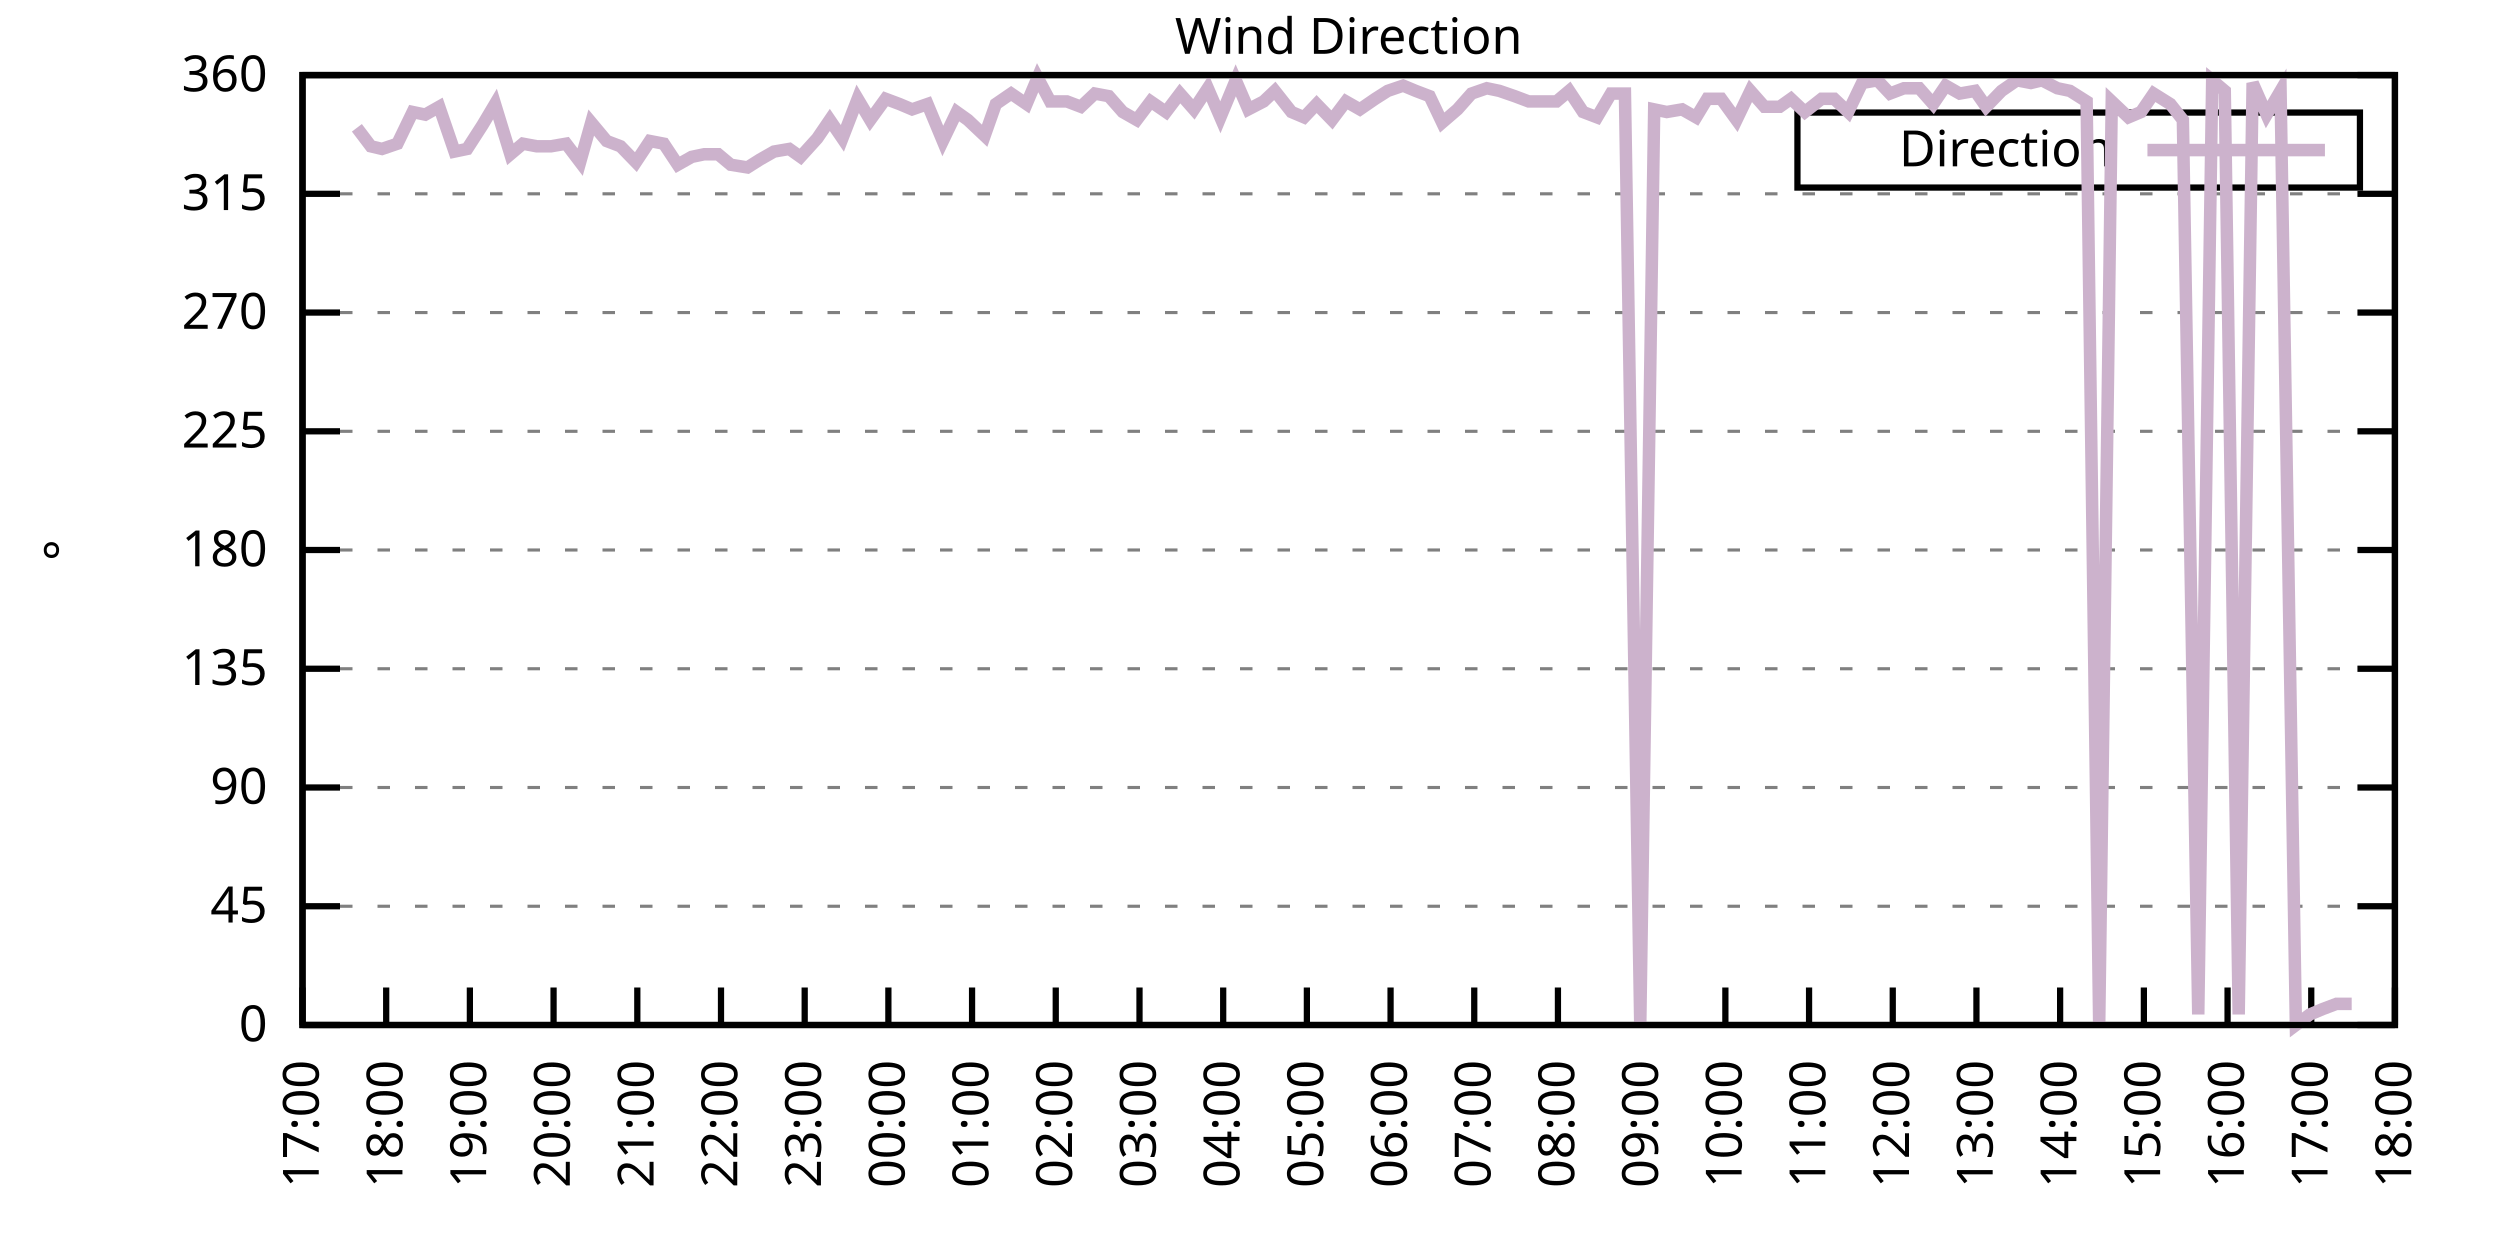
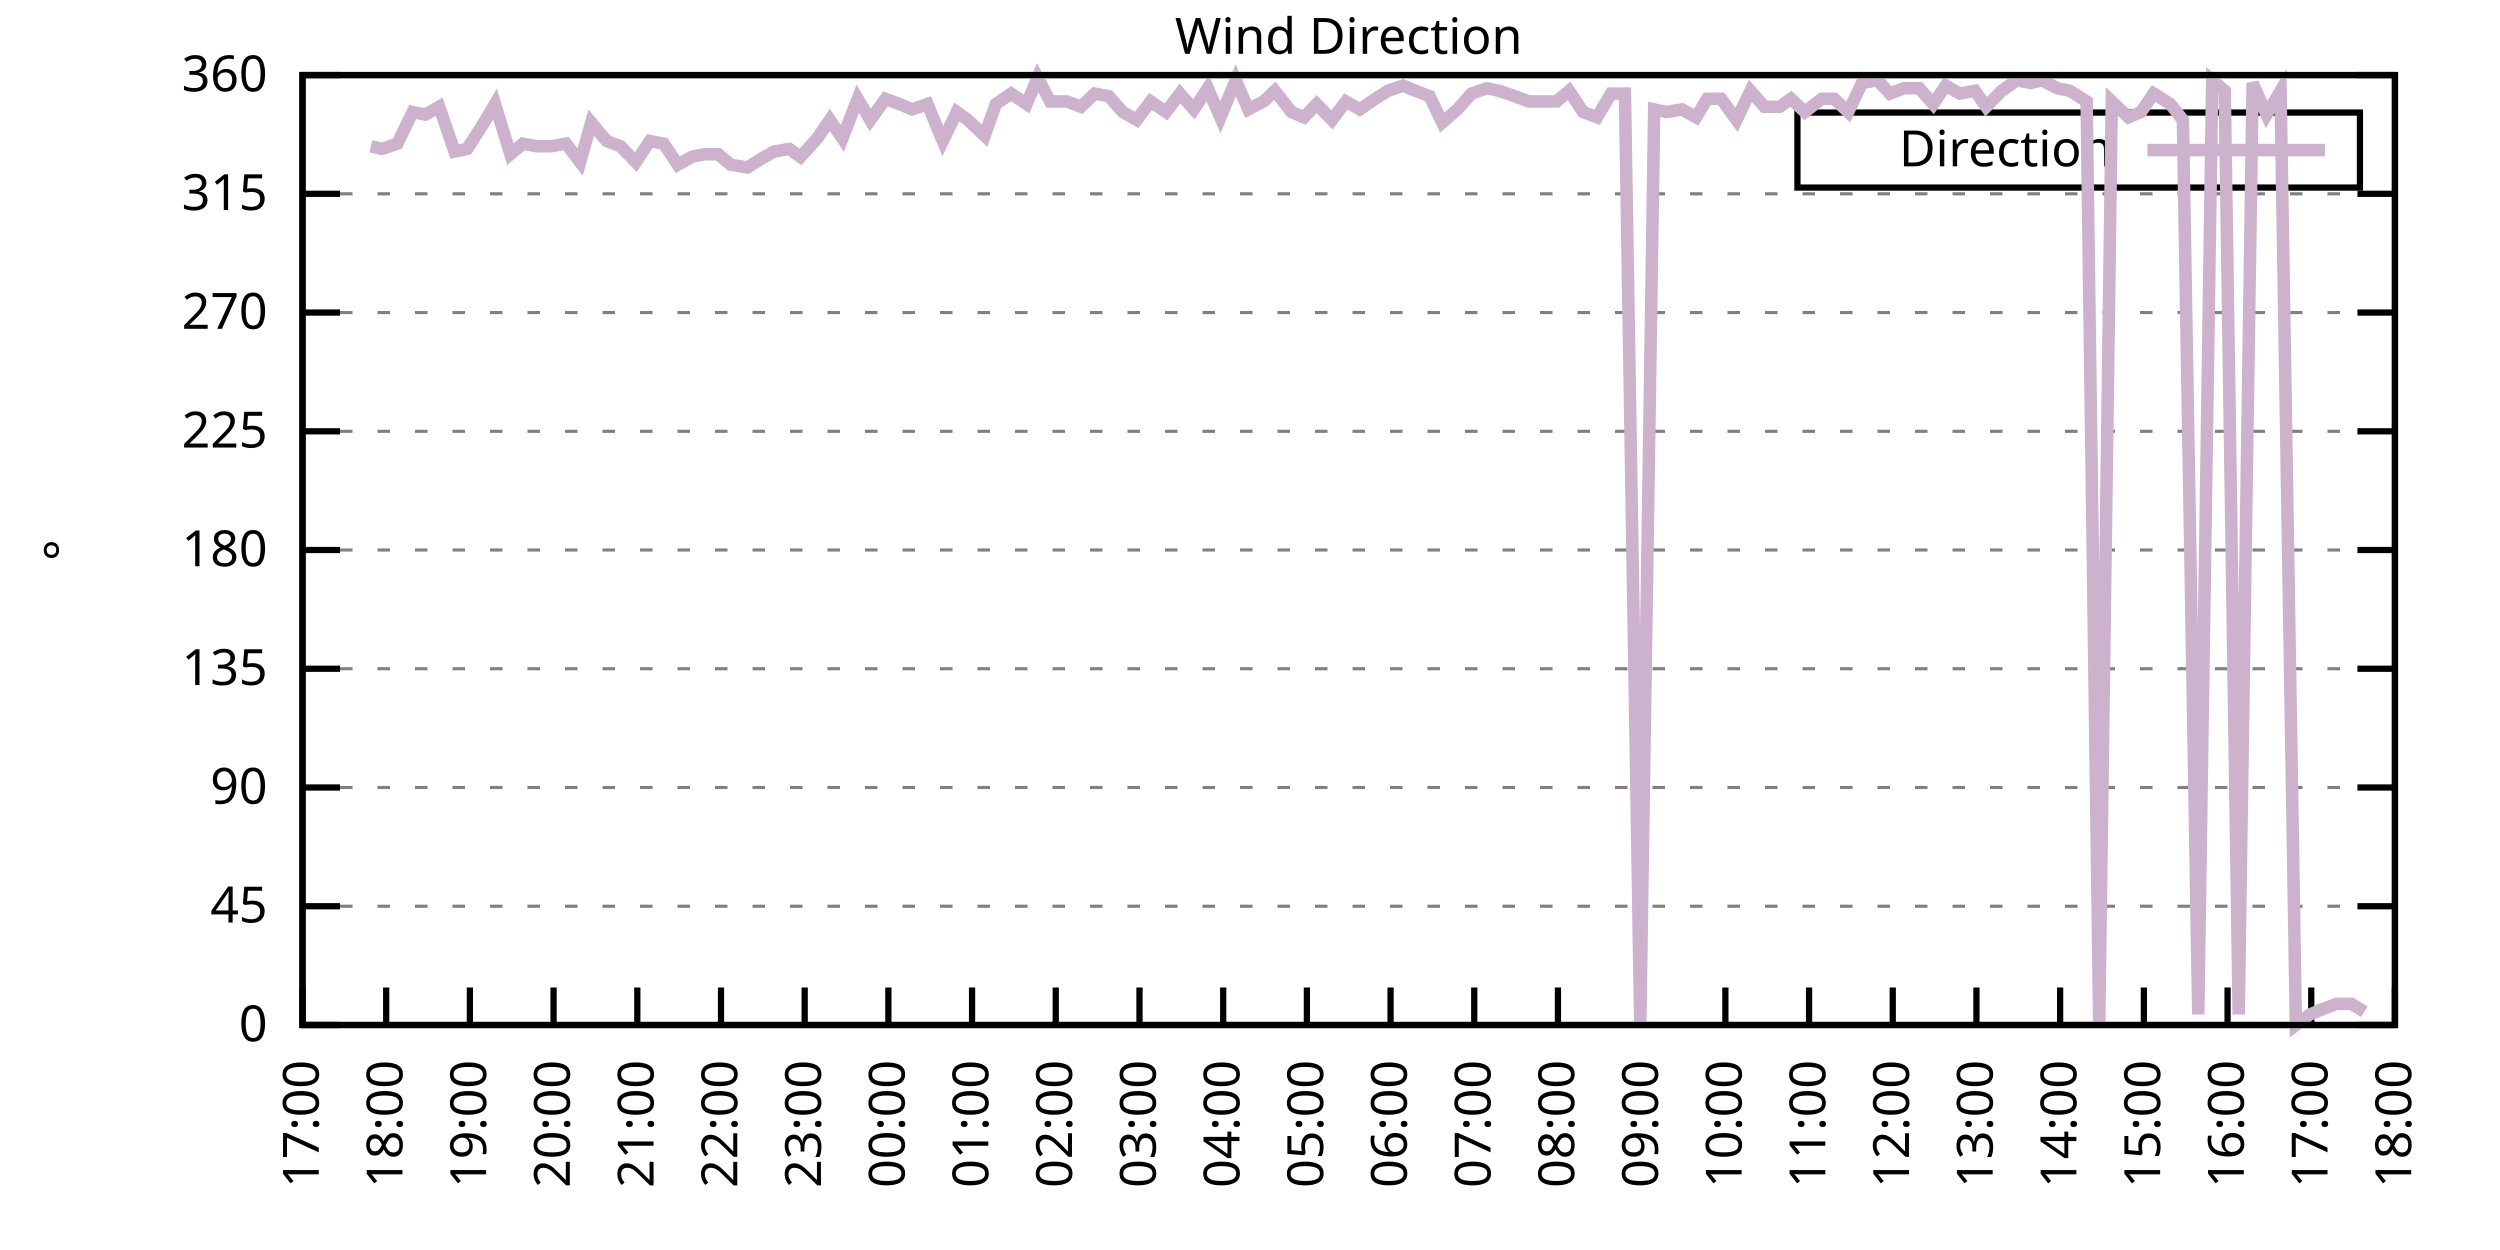
<svg xmlns="http://www.w3.org/2000/svg" xmlns:xlink="http://www.w3.org/1999/xlink" width="400" height="200" viewBox="0 0 400 200">
  <g id="gnuplot_canvas">
    <rect x="0" y="0" width="400" height="200" fill="none" />
    <defs>
      <circle id="gpDot" r="0.5" stroke-width="0.5" stroke="currentColor" />
      <path id="gpPt0" stroke-width="0.333" stroke="currentColor" d="M-1,0 h2 M0,-1 v2" />
      <path id="gpPt1" stroke-width="0.333" stroke="currentColor" d="M-1,-1 L1,1 M1,-1 L-1,1" />
      <path id="gpPt2" stroke-width="0.333" stroke="currentColor" d="M-1,0 L1,0 M0,-1 L0,1 M-1,-1 L1,1 M-1,1 L1,-1" />
      <rect id="gpPt3" stroke-width="0.333" stroke="currentColor" x="-1" y="-1" width="2" height="2" />
      <rect id="gpPt4" stroke-width="0.333" stroke="currentColor" fill="currentColor" x="-1" y="-1" width="2" height="2" />
      <circle id="gpPt5" stroke-width="0.333" stroke="currentColor" cx="0" cy="0" r="1" />
      <use xlink:href="#gpPt5" id="gpPt6" fill="currentColor" stroke="none" />
      <path id="gpPt7" stroke-width="0.333" stroke="currentColor" d="M0,-1.33 L-1.33,0.67 L1.33,0.67 z" />
      <use xlink:href="#gpPt7" id="gpPt8" fill="currentColor" stroke="none" />
      <use xlink:href="#gpPt7" id="gpPt9" stroke="currentColor" transform="rotate(180)" />
      <use xlink:href="#gpPt9" id="gpPt10" fill="currentColor" stroke="none" />
      <use xlink:href="#gpPt3" id="gpPt11" stroke="currentColor" transform="rotate(45)" />
      <use xlink:href="#gpPt11" id="gpPt12" fill="currentColor" stroke="none" />
      <path id="gpPt13" stroke-width="0.333" stroke="currentColor" d="M0,1.330 L1.265,0.411 L0.782,-1.067 L-0.782,-1.076 L-1.265,0.411 z" />
      <use xlink:href="#gpPt13" id="gpPt14" fill="currentColor" stroke="none" />
      <filter id="textbox" filterUnits="objectBoundingBox" x="0" y="0" height="1" width="1">
        <feFlood flood-color="white" flood-opacity="1" result="bgnd" />
        <feComposite in="SourceGraphic" in2="bgnd" operator="atop" />
      </filter>
      <filter id="greybox" filterUnits="objectBoundingBox" x="0" y="0" height="1" width="1">
        <feFlood flood-color="lightgrey" flood-opacity="1" result="grey" />
        <feComposite in="SourceGraphic" in2="grey" operator="atop" />
      </filter>
    </defs>
    <g fill="none" color="white" stroke="currentColor" stroke-width="1.00" stroke-linecap="butt" stroke-linejoin="miter">
</g>
    <g fill="none" color="black" stroke="currentColor" stroke-width="1.00" stroke-linecap="butt" stroke-linejoin="miter">
      <g stroke="none" shape-rendering="crispEdges">
        <polygon fill="rgb(255, 255, 255)" points="48.40,164.00 383.18,164.00 383.18,12.02 48.40,12.02 " />
      </g>
    </g>
    <g fill="none" color="black" stroke="currentColor" stroke-width="1.00" stroke-linecap="butt" stroke-linejoin="miter">
</g>
    <g fill="none" color="black" stroke="black" stroke-width="0.50" stroke-linecap="butt" stroke-linejoin="miter">
</g>
    <g fill="none" color="gray" stroke="currentColor" stroke-width="0.50" stroke-linecap="butt" stroke-linejoin="miter">
      <path stroke="gray" stroke-dasharray="2,4" class="gridline" d="M48.40,164.00 L383.19,164.00  " />
    </g>
    <g fill="none" color="gray" stroke="gray" stroke-width="1.00" stroke-linecap="butt" stroke-linejoin="miter">
</g>
    <g fill="none" color="black" stroke="currentColor" stroke-width="1.00" stroke-linecap="butt" stroke-linejoin="miter">
      <path stroke="black" d="M48.40,164.00 L54.40,164.00 M383.19,164.00 L377.19,164.00  " />
      <g transform="translate(42.80,166.60)" stroke="none" fill="black" font-family="Sans" font-size="8.00" text-anchor="end">
        <text>
          <tspan font-family="Sans"> 0</tspan>
        </text>
      </g>
    </g>
    <g fill="none" color="black" stroke="currentColor" stroke-width="1.00" stroke-linecap="butt" stroke-linejoin="miter">
</g>
    <g fill="none" color="black" stroke="black" stroke-width="0.50" stroke-linecap="butt" stroke-linejoin="miter">
</g>
    <g fill="none" color="gray" stroke="currentColor" stroke-width="0.50" stroke-linecap="butt" stroke-linejoin="miter">
      <path stroke="gray" stroke-dasharray="2,4" class="gridline" d="M48.40,145.00 L383.19,145.00  " />
    </g>
    <g fill="none" color="gray" stroke="gray" stroke-width="1.00" stroke-linecap="butt" stroke-linejoin="miter">
</g>
    <g fill="none" color="black" stroke="currentColor" stroke-width="1.00" stroke-linecap="butt" stroke-linejoin="miter">
      <path stroke="black" d="M48.40,145.00 L54.40,145.00 M383.19,145.00 L377.19,145.00  " />
      <g transform="translate(42.80,147.60)" stroke="none" fill="black" font-family="Sans" font-size="8.00" text-anchor="end">
        <text>
          <tspan font-family="Sans"> 45</tspan>
        </text>
      </g>
    </g>
    <g fill="none" color="black" stroke="currentColor" stroke-width="1.00" stroke-linecap="butt" stroke-linejoin="miter">
</g>
    <g fill="none" color="black" stroke="black" stroke-width="0.50" stroke-linecap="butt" stroke-linejoin="miter">
</g>
    <g fill="none" color="gray" stroke="currentColor" stroke-width="0.50" stroke-linecap="butt" stroke-linejoin="miter">
      <path stroke="gray" stroke-dasharray="2,4" class="gridline" d="M48.40,126.00 L383.19,126.00  " />
    </g>
    <g fill="none" color="gray" stroke="gray" stroke-width="1.00" stroke-linecap="butt" stroke-linejoin="miter">
</g>
    <g fill="none" color="black" stroke="currentColor" stroke-width="1.00" stroke-linecap="butt" stroke-linejoin="miter">
      <path stroke="black" d="M48.40,126.00 L54.40,126.00 M383.19,126.00 L377.19,126.00  " />
      <g transform="translate(42.80,128.60)" stroke="none" fill="black" font-family="Sans" font-size="8.00" text-anchor="end">
        <text>
          <tspan font-family="Sans"> 90</tspan>
        </text>
      </g>
    </g>
    <g fill="none" color="black" stroke="currentColor" stroke-width="1.00" stroke-linecap="butt" stroke-linejoin="miter">
</g>
    <g fill="none" color="black" stroke="black" stroke-width="0.50" stroke-linecap="butt" stroke-linejoin="miter">
</g>
    <g fill="none" color="gray" stroke="currentColor" stroke-width="0.50" stroke-linecap="butt" stroke-linejoin="miter">
      <path stroke="gray" stroke-dasharray="2,4" class="gridline" d="M48.40,107.00 L383.19,107.00  " />
    </g>
    <g fill="none" color="gray" stroke="gray" stroke-width="1.00" stroke-linecap="butt" stroke-linejoin="miter">
</g>
    <g fill="none" color="black" stroke="currentColor" stroke-width="1.00" stroke-linecap="butt" stroke-linejoin="miter">
      <path stroke="black" d="M48.40,107.00 L54.40,107.00 M383.19,107.00 L377.19,107.00  " />
      <g transform="translate(42.80,109.60)" stroke="none" fill="black" font-family="Sans" font-size="8.00" text-anchor="end">
        <text>
          <tspan font-family="Sans"> 135</tspan>
        </text>
      </g>
    </g>
    <g fill="none" color="black" stroke="currentColor" stroke-width="1.00" stroke-linecap="butt" stroke-linejoin="miter">
</g>
    <g fill="none" color="black" stroke="black" stroke-width="0.50" stroke-linecap="butt" stroke-linejoin="miter">
</g>
    <g fill="none" color="gray" stroke="currentColor" stroke-width="0.50" stroke-linecap="butt" stroke-linejoin="miter">
      <path stroke="gray" stroke-dasharray="2,4" class="gridline" d="M48.40,88.00 L383.19,88.00  " />
    </g>
    <g fill="none" color="gray" stroke="gray" stroke-width="1.00" stroke-linecap="butt" stroke-linejoin="miter">
</g>
    <g fill="none" color="black" stroke="currentColor" stroke-width="1.00" stroke-linecap="butt" stroke-linejoin="miter">
      <path stroke="black" d="M48.40,88.00 L54.40,88.00 M383.19,88.00 L377.19,88.00  " />
      <g transform="translate(42.80,90.60)" stroke="none" fill="black" font-family="Sans" font-size="8.00" text-anchor="end">
        <text>
          <tspan font-family="Sans"> 180</tspan>
        </text>
      </g>
    </g>
    <g fill="none" color="black" stroke="currentColor" stroke-width="1.00" stroke-linecap="butt" stroke-linejoin="miter">
</g>
    <g fill="none" color="black" stroke="black" stroke-width="0.50" stroke-linecap="butt" stroke-linejoin="miter">
</g>
    <g fill="none" color="gray" stroke="currentColor" stroke-width="0.50" stroke-linecap="butt" stroke-linejoin="miter">
      <path stroke="gray" stroke-dasharray="2,4" class="gridline" d="M48.40,69.01 L383.19,69.01  " />
    </g>
    <g fill="none" color="gray" stroke="gray" stroke-width="1.00" stroke-linecap="butt" stroke-linejoin="miter">
</g>
    <g fill="none" color="black" stroke="currentColor" stroke-width="1.00" stroke-linecap="butt" stroke-linejoin="miter">
      <path stroke="black" d="M48.40,69.01 L54.40,69.01 M383.19,69.01 L377.19,69.01  " />
      <g transform="translate(42.80,71.61)" stroke="none" fill="black" font-family="Sans" font-size="8.00" text-anchor="end">
        <text>
          <tspan font-family="Sans"> 225</tspan>
        </text>
      </g>
    </g>
    <g fill="none" color="black" stroke="currentColor" stroke-width="1.00" stroke-linecap="butt" stroke-linejoin="miter">
</g>
    <g fill="none" color="black" stroke="black" stroke-width="0.50" stroke-linecap="butt" stroke-linejoin="miter">
</g>
    <g fill="none" color="gray" stroke="currentColor" stroke-width="0.50" stroke-linecap="butt" stroke-linejoin="miter">
      <path stroke="gray" stroke-dasharray="2,4" class="gridline" d="M48.40,50.01 L383.19,50.01  " />
    </g>
    <g fill="none" color="gray" stroke="gray" stroke-width="1.00" stroke-linecap="butt" stroke-linejoin="miter">
</g>
    <g fill="none" color="black" stroke="currentColor" stroke-width="1.00" stroke-linecap="butt" stroke-linejoin="miter">
      <path stroke="black" d="M48.40,50.01 L54.40,50.01 M383.19,50.01 L377.19,50.01  " />
      <g transform="translate(42.80,52.61)" stroke="none" fill="black" font-family="Sans" font-size="8.00" text-anchor="end">
        <text>
          <tspan font-family="Sans"> 270</tspan>
        </text>
      </g>
    </g>
    <g fill="none" color="black" stroke="currentColor" stroke-width="1.00" stroke-linecap="butt" stroke-linejoin="miter">
</g>
    <g fill="none" color="black" stroke="black" stroke-width="0.50" stroke-linecap="butt" stroke-linejoin="miter">
</g>
    <g fill="none" color="gray" stroke="currentColor" stroke-width="0.50" stroke-linecap="butt" stroke-linejoin="miter">
      <path stroke="gray" stroke-dasharray="2,4" class="gridline" d="M48.40,31.01 L383.19,31.01  " />
    </g>
    <g fill="none" color="gray" stroke="gray" stroke-width="1.00" stroke-linecap="butt" stroke-linejoin="miter">
</g>
    <g fill="none" color="black" stroke="currentColor" stroke-width="1.00" stroke-linecap="butt" stroke-linejoin="miter">
      <path stroke="black" d="M48.40,31.01 L54.40,31.01 M383.19,31.01 L377.19,31.01  " />
      <g transform="translate(42.80,33.61)" stroke="none" fill="black" font-family="Sans" font-size="8.00" text-anchor="end">
        <text>
          <tspan font-family="Sans"> 315</tspan>
        </text>
      </g>
    </g>
    <g fill="none" color="black" stroke="currentColor" stroke-width="1.00" stroke-linecap="butt" stroke-linejoin="miter">
</g>
    <g fill="none" color="black" stroke="black" stroke-width="0.50" stroke-linecap="butt" stroke-linejoin="miter">
</g>
    <g fill="none" color="gray" stroke="currentColor" stroke-width="0.50" stroke-linecap="butt" stroke-linejoin="miter">
      <path stroke="gray" stroke-dasharray="2,4" class="gridline" d="M48.40,12.01 L383.19,12.01  " />
    </g>
    <g fill="none" color="gray" stroke="gray" stroke-width="1.00" stroke-linecap="butt" stroke-linejoin="miter">
</g>
    <g fill="none" color="black" stroke="currentColor" stroke-width="1.00" stroke-linecap="butt" stroke-linejoin="miter">
      <path stroke="black" d="M48.40,12.01 L54.40,12.01 M383.19,12.01 L377.19,12.01  " />
      <g transform="translate(42.80,14.61)" stroke="none" fill="black" font-family="Sans" font-size="8.00" text-anchor="end">
        <text>
          <tspan font-family="Sans"> 360</tspan>
        </text>
      </g>
    </g>
    <g fill="none" color="black" stroke="currentColor" stroke-width="1.00" stroke-linecap="butt" stroke-linejoin="miter">
      <path stroke="black" d="M48.40,164.00 L48.40,158.00  " />
      <g transform="translate(51.00,169.60) rotate(270.00)" stroke="none" fill="black" font-family="Sans" font-size="8.00" text-anchor="end">
        <text>
          <tspan font-family="Sans">17:00</tspan>
        </text>
      </g>
    </g>
    <g fill="none" color="black" stroke="currentColor" stroke-width="1.00" stroke-linecap="butt" stroke-linejoin="miter">
      <path stroke="black" d="M61.79,164.00 L61.79,158.00  " />
      <g transform="translate(64.39,169.60) rotate(270.00)" stroke="none" fill="black" font-family="Sans" font-size="8.00" text-anchor="end">
        <text>
          <tspan font-family="Sans">18:00</tspan>
        </text>
      </g>
    </g>
    <g fill="none" color="black" stroke="currentColor" stroke-width="1.00" stroke-linecap="butt" stroke-linejoin="miter">
      <path stroke="black" d="M75.18,164.00 L75.18,158.00  " />
      <g transform="translate(77.78,169.60) rotate(270.00)" stroke="none" fill="black" font-family="Sans" font-size="8.00" text-anchor="end">
        <text>
          <tspan font-family="Sans">19:00</tspan>
        </text>
      </g>
    </g>
    <g fill="none" color="black" stroke="currentColor" stroke-width="1.00" stroke-linecap="butt" stroke-linejoin="miter">
      <path stroke="black" d="M88.57,164.00 L88.57,158.00  " />
      <g transform="translate(91.17,169.60) rotate(270.00)" stroke="none" fill="black" font-family="Sans" font-size="8.00" text-anchor="end">
        <text>
          <tspan font-family="Sans">20:00</tspan>
        </text>
      </g>
    </g>
    <g fill="none" color="black" stroke="currentColor" stroke-width="1.00" stroke-linecap="butt" stroke-linejoin="miter">
      <path stroke="black" d="M101.97,164.00 L101.97,158.00  " />
      <g transform="translate(104.57,169.60) rotate(270.00)" stroke="none" fill="black" font-family="Sans" font-size="8.00" text-anchor="end">
        <text>
          <tspan font-family="Sans">21:00</tspan>
        </text>
      </g>
    </g>
    <g fill="none" color="black" stroke="currentColor" stroke-width="1.00" stroke-linecap="butt" stroke-linejoin="miter">
      <path stroke="black" d="M115.36,164.00 L115.36,158.00  " />
      <g transform="translate(117.96,169.60) rotate(270.00)" stroke="none" fill="black" font-family="Sans" font-size="8.00" text-anchor="end">
        <text>
          <tspan font-family="Sans">22:00</tspan>
        </text>
      </g>
    </g>
    <g fill="none" color="black" stroke="currentColor" stroke-width="1.00" stroke-linecap="butt" stroke-linejoin="miter">
      <path stroke="black" d="M128.75,164.00 L128.75,158.00  " />
      <g transform="translate(131.35,169.60) rotate(270.00)" stroke="none" fill="black" font-family="Sans" font-size="8.00" text-anchor="end">
        <text>
          <tspan font-family="Sans">23:00</tspan>
        </text>
      </g>
    </g>
    <g fill="none" color="black" stroke="currentColor" stroke-width="1.00" stroke-linecap="butt" stroke-linejoin="miter">
      <path stroke="black" d="M142.14,164.00 L142.14,158.00  " />
      <g transform="translate(144.74,169.60) rotate(270.00)" stroke="none" fill="black" font-family="Sans" font-size="8.00" text-anchor="end">
        <text>
          <tspan font-family="Sans">00:00</tspan>
        </text>
      </g>
    </g>
    <g fill="none" color="black" stroke="currentColor" stroke-width="1.00" stroke-linecap="butt" stroke-linejoin="miter">
      <path stroke="black" d="M155.53,164.00 L155.53,158.00  " />
      <g transform="translate(158.13,169.60) rotate(270.00)" stroke="none" fill="black" font-family="Sans" font-size="8.00" text-anchor="end">
        <text>
          <tspan font-family="Sans">01:00</tspan>
        </text>
      </g>
    </g>
    <g fill="none" color="black" stroke="currentColor" stroke-width="1.00" stroke-linecap="butt" stroke-linejoin="miter">
      <path stroke="black" d="M168.92,164.00 L168.92,158.00  " />
      <g transform="translate(171.52,169.60) rotate(270.00)" stroke="none" fill="black" font-family="Sans" font-size="8.00" text-anchor="end">
        <text>
          <tspan font-family="Sans">02:00</tspan>
        </text>
      </g>
    </g>
    <g fill="none" color="black" stroke="currentColor" stroke-width="1.00" stroke-linecap="butt" stroke-linejoin="miter">
      <path stroke="black" d="M182.32,164.00 L182.32,158.00  " />
      <g transform="translate(184.92,169.60) rotate(270.00)" stroke="none" fill="black" font-family="Sans" font-size="8.00" text-anchor="end">
        <text>
          <tspan font-family="Sans">03:00</tspan>
        </text>
      </g>
    </g>
    <g fill="none" color="black" stroke="currentColor" stroke-width="1.00" stroke-linecap="butt" stroke-linejoin="miter">
      <path stroke="black" d="M195.71,164.00 L195.71,158.00  " />
      <g transform="translate(198.31,169.60) rotate(270.00)" stroke="none" fill="black" font-family="Sans" font-size="8.00" text-anchor="end">
        <text>
          <tspan font-family="Sans">04:00</tspan>
        </text>
      </g>
    </g>
    <g fill="none" color="black" stroke="currentColor" stroke-width="1.00" stroke-linecap="butt" stroke-linejoin="miter">
      <path stroke="black" d="M209.10,164.00 L209.10,158.00  " />
      <g transform="translate(211.70,169.60) rotate(270.00)" stroke="none" fill="black" font-family="Sans" font-size="8.00" text-anchor="end">
        <text>
          <tspan font-family="Sans">05:00</tspan>
        </text>
      </g>
    </g>
    <g fill="none" color="black" stroke="currentColor" stroke-width="1.00" stroke-linecap="butt" stroke-linejoin="miter">
      <path stroke="black" d="M222.49,164.00 L222.49,158.00  " />
      <g transform="translate(225.09,169.60) rotate(270.00)" stroke="none" fill="black" font-family="Sans" font-size="8.00" text-anchor="end">
        <text>
          <tspan font-family="Sans">06:00</tspan>
        </text>
      </g>
    </g>
    <g fill="none" color="black" stroke="currentColor" stroke-width="1.00" stroke-linecap="butt" stroke-linejoin="miter">
      <path stroke="black" d="M235.88,164.00 L235.88,158.00  " />
      <g transform="translate(238.48,169.60) rotate(270.00)" stroke="none" fill="black" font-family="Sans" font-size="8.00" text-anchor="end">
        <text>
          <tspan font-family="Sans">07:00</tspan>
        </text>
      </g>
    </g>
    <g fill="none" color="black" stroke="currentColor" stroke-width="1.00" stroke-linecap="butt" stroke-linejoin="miter">
      <path stroke="black" d="M249.27,164.00 L249.27,158.00  " />
      <g transform="translate(251.87,169.60) rotate(270.00)" stroke="none" fill="black" font-family="Sans" font-size="8.00" text-anchor="end">
        <text>
          <tspan font-family="Sans">08:00</tspan>
        </text>
      </g>
    </g>
    <g fill="none" color="black" stroke="currentColor" stroke-width="1.00" stroke-linecap="butt" stroke-linejoin="miter">
      <path stroke="black" d="M262.67,164.00 L262.67,158.00  " />
      <g transform="translate(265.27,169.60) rotate(270.00)" stroke="none" fill="black" font-family="Sans" font-size="8.00" text-anchor="end">
        <text>
          <tspan font-family="Sans">09:00</tspan>
        </text>
      </g>
    </g>
    <g fill="none" color="black" stroke="currentColor" stroke-width="1.00" stroke-linecap="butt" stroke-linejoin="miter">
      <path stroke="black" d="M276.06,164.00 L276.06,158.00  " />
      <g transform="translate(278.66,169.60) rotate(270.00)" stroke="none" fill="black" font-family="Sans" font-size="8.00" text-anchor="end">
        <text>
          <tspan font-family="Sans">10:00</tspan>
        </text>
      </g>
    </g>
    <g fill="none" color="black" stroke="currentColor" stroke-width="1.00" stroke-linecap="butt" stroke-linejoin="miter">
      <path stroke="black" d="M289.45,164.00 L289.45,158.00  " />
      <g transform="translate(292.05,169.60) rotate(270.00)" stroke="none" fill="black" font-family="Sans" font-size="8.00" text-anchor="end">
        <text>
          <tspan font-family="Sans">11:00</tspan>
        </text>
      </g>
    </g>
    <g fill="none" color="black" stroke="currentColor" stroke-width="1.00" stroke-linecap="butt" stroke-linejoin="miter">
      <path stroke="black" d="M302.84,164.00 L302.84,158.00  " />
      <g transform="translate(305.44,169.60) rotate(270.00)" stroke="none" fill="black" font-family="Sans" font-size="8.00" text-anchor="end">
        <text>
          <tspan font-family="Sans">12:00</tspan>
        </text>
      </g>
    </g>
    <g fill="none" color="black" stroke="currentColor" stroke-width="1.00" stroke-linecap="butt" stroke-linejoin="miter">
      <path stroke="black" d="M316.23,164.00 L316.23,158.00  " />
      <g transform="translate(318.83,169.60) rotate(270.00)" stroke="none" fill="black" font-family="Sans" font-size="8.00" text-anchor="end">
        <text>
          <tspan font-family="Sans">13:00</tspan>
        </text>
      </g>
    </g>
    <g fill="none" color="black" stroke="currentColor" stroke-width="1.00" stroke-linecap="butt" stroke-linejoin="miter">
      <path stroke="black" d="M329.62,164.00 L329.62,158.00  " />
      <g transform="translate(332.22,169.60) rotate(270.00)" stroke="none" fill="black" font-family="Sans" font-size="8.00" text-anchor="end">
        <text>
          <tspan font-family="Sans">14:00</tspan>
        </text>
      </g>
    </g>
    <g fill="none" color="black" stroke="currentColor" stroke-width="1.00" stroke-linecap="butt" stroke-linejoin="miter">
      <path stroke="black" d="M343.02,164.00 L343.02,158.00  " />
      <g transform="translate(345.62,169.60) rotate(270.00)" stroke="none" fill="black" font-family="Sans" font-size="8.00" text-anchor="end">
        <text>
          <tspan font-family="Sans">15:00</tspan>
        </text>
      </g>
    </g>
    <g fill="none" color="black" stroke="currentColor" stroke-width="1.00" stroke-linecap="butt" stroke-linejoin="miter">
      <path stroke="black" d="M356.41,164.00 L356.41,158.00  " />
      <g transform="translate(359.01,169.60) rotate(270.00)" stroke="none" fill="black" font-family="Sans" font-size="8.00" text-anchor="end">
        <text>
          <tspan font-family="Sans">16:00</tspan>
        </text>
      </g>
    </g>
    <g fill="none" color="black" stroke="currentColor" stroke-width="1.00" stroke-linecap="butt" stroke-linejoin="miter">
      <path stroke="black" d="M369.80,164.00 L369.80,158.00  " />
      <g transform="translate(372.40,169.60) rotate(270.00)" stroke="none" fill="black" font-family="Sans" font-size="8.00" text-anchor="end">
        <text>
          <tspan font-family="Sans">17:00</tspan>
        </text>
      </g>
    </g>
    <g fill="none" color="black" stroke="currentColor" stroke-width="1.00" stroke-linecap="butt" stroke-linejoin="miter">
      <path stroke="black" d="M383.19,164.00 L383.19,158.00  " />
      <g transform="translate(385.79,169.60) rotate(270.00)" stroke="none" fill="black" font-family="Sans" font-size="8.00" text-anchor="end">
        <text>
          <tspan font-family="Sans">18:00</tspan>
        </text>
      </g>
    </g>
    <g fill="none" color="black" stroke="currentColor" stroke-width="1.00" stroke-linecap="butt" stroke-linejoin="miter">
</g>
    <g fill="none" color="black" stroke="currentColor" stroke-width="1.00" stroke-linecap="butt" stroke-linejoin="miter">
      <path stroke="black" d="M48.40,12.01 L48.40,164.00 L383.19,164.00 L383.19,12.01 L48.40,12.01 Z  " />
    </g>
    <g fill="none" color="black" stroke="currentColor" stroke-width="1.00" stroke-linecap="butt" stroke-linejoin="miter">
</g>
    <g fill="none" color="black" stroke="currentColor" stroke-width="1.00" stroke-linecap="butt" stroke-linejoin="miter">
      <path stroke="black" d="M287.59,30.01 L287.59,18.01 L377.59,18.01 L377.59,30.01 L287.59,30.01 Z  " />
    </g>
    <g id="Wind_direction_plot_1">
      <g fill="none" color="white" stroke="black" stroke-width="2.00" stroke-linecap="butt" stroke-linejoin="miter">
</g>
      <g fill="none" color="black" stroke="currentColor" stroke-width="2.00" stroke-linecap="butt" stroke-linejoin="miter">
        <g transform="translate(337.99,26.61)" stroke="none" fill="black" font-family="Sans" font-size="8.00" text-anchor="end">
          <text>
            <tspan font-family="Sans">Direction</tspan>
          </text>
        </g>
      </g>
      <g fill="none" color="black" stroke="currentColor" stroke-width="2.00" stroke-linecap="butt" stroke-linejoin="miter">
-         <path stroke="rgb(204, 178, 204)" d="M343.59,24.01 L371.99,24.01 M57.10,20.45 L59.34,23.41 L61.12,23.83 L63.58,22.99 L66.03,17.92 L68.04,18.34   L70.27,17.08 L72.73,24.25 L74.74,23.83 L77.19,20.03 L79.20,16.65 L81.66,24.68 L83.66,22.99 L85.90,23.41   L88.13,23.41 L90.58,22.99 L92.82,25.94 L94.60,19.61 L97.06,22.56 L99.29,23.41 L101.74,25.94 L103.98,22.56   L106.21,22.99 L108.44,26.36 L110.67,25.10 L112.68,24.68 L114.91,24.68 L116.92,26.36 L119.60,26.79 L121.61,25.52   L123.84,24.25 L126.29,23.83 L128.08,25.10 L130.76,22.14 L132.77,19.19 L134.78,22.14 L137.23,15.81 L139.24,19.19   L141.69,15.81 L143.93,16.65 L145.94,17.50 L148.39,16.65 L150.85,22.56 L153.08,17.92 L154.86,19.19 L157.54,21.72   L159.33,16.65 L161.78,14.97 L164.24,16.65 L166.02,12.43 L168.03,16.23 L170.71,16.23 L172.94,17.08 L175.17,14.97   L177.41,15.39 L179.64,17.92 L181.87,19.19 L184.10,16.23 L186.56,17.92 L188.79,14.97 L191.02,17.50 L193.25,14.12   L195.26,18.77 L197.72,12.85 L199.73,17.50 L202.18,16.23 L203.97,14.54 L206.64,17.92 L208.65,18.77 L210.66,16.65   L213.12,19.19 L215.35,16.23 L217.58,17.50 L220.04,15.81 L222.04,14.54 L224.50,13.70 L226.51,14.54 L228.74,15.39   L230.75,19.61 L233.20,17.50 L235.44,14.97 L237.89,14.12 L239.90,14.54 L242.36,15.39 L244.59,16.23 L246.82,16.23   L249.05,16.23 L251.06,14.54 L253.29,17.92 L255.52,18.77 L257.76,14.97 L259.99,14.97 L262.44,164.00 L264.67,17.50   L266.68,17.92 L269.14,17.50 L271.37,18.77 L273.16,15.81 L275.39,15.81 L277.84,19.19 L280.07,14.54 L282.31,17.08   L284.76,17.08 L286.55,15.81 L288.78,17.92 L291.46,15.81 L293.47,15.81 L295.70,17.92 L297.93,13.28 L300.39,12.85   L302.39,14.97 L304.63,14.12 L307.08,14.12 L309.31,16.65 L311.32,13.70 L313.55,14.97 L316.01,14.54 L317.79,17.08   L320.25,14.54 L322.70,12.85 L324.94,13.28 L326.72,12.85 L329.18,14.12 L331.19,14.54 L333.86,16.23 L335.87,164.00   L337.88,16.23 L340.56,18.77 L342.57,17.92 L344.58,14.97 L347.26,16.65 L349.26,19.19 L351.72,162.31 L353.95,12.85   L355.96,14.54 L358.19,162.31 L360.42,13.28 L362.66,18.34 L364.89,14.54 L367.34,164.00 L369.58,162.31 L371.58,161.47   L373.82,160.62 L376.27,160.62  " />
+         <path stroke="rgb(204, 178, 204)" d="M343.59,24.01 L371.99,24.01 M59.34,23.41 L61.12,23.83 L63.58,22.99 L66.03,17.92 L68.04,18.34 L70.27,17.08   L72.73,24.25 L74.74,23.83 L77.19,20.03 L79.20,16.65 L81.66,24.68 L83.66,22.99 L85.90,23.41 L88.13,23.41   L90.58,22.99 L92.82,25.94 L94.60,19.61 L97.06,22.56 L99.29,23.41 L101.74,25.94 L103.98,22.56 L106.21,22.99   L108.44,26.36 L110.67,25.10 L112.68,24.68 L114.91,24.68 L116.92,26.36 L119.60,26.79 L121.61,25.52 L123.84,24.25   L126.29,23.83 L128.08,25.10 L130.76,22.14 L132.77,19.19 L134.78,22.14 L137.23,15.81 L139.24,19.19 L141.69,15.81   L143.93,16.65 L145.94,17.50 L148.39,16.65 L150.85,22.56 L153.08,17.92 L154.86,19.19 L157.54,21.72 L159.33,16.65   L161.78,14.97 L164.24,16.65 L166.02,12.43 L168.03,16.23 L170.71,16.23 L172.94,17.08 L175.17,14.97 L177.41,15.39   L179.64,17.92 L181.87,19.19 L184.10,16.23 L186.56,17.92 L188.79,14.97 L191.02,17.50 L193.25,14.12 L195.26,18.77   L197.72,12.85 L199.73,17.50 L202.18,16.23 L203.97,14.54 L206.64,17.92 L208.65,18.77 L210.66,16.65 L213.12,19.19   L215.35,16.23 L217.58,17.50 L220.04,15.81 L222.04,14.54 L224.50,13.70 L226.51,14.54 L228.74,15.39 L230.75,19.61   L233.20,17.50 L235.44,14.97 L237.89,14.12 L239.90,14.54 L242.36,15.39 L244.59,16.23 L246.82,16.23 L249.05,16.23   L251.06,14.54 L253.29,17.92 L255.52,18.77 L257.76,14.97 L259.99,14.97 L262.44,164.00 L264.67,17.50 L266.68,17.92   L269.14,17.50 L271.37,18.77 L273.16,15.81 L275.39,15.81 L277.84,19.19 L280.07,14.54 L282.31,17.08 L284.76,17.08   L286.55,15.81 L288.78,17.92 L291.46,15.81 L293.47,15.81 L295.70,17.92 L297.93,13.28 L300.39,12.85 L302.39,14.97   L304.63,14.12 L307.08,14.12 L309.31,16.65 L311.32,13.70 L313.55,14.97 L316.01,14.54 L317.79,17.08 L320.25,14.54   L322.70,12.85 L324.94,13.28 L326.72,12.85 L329.18,14.12 L331.19,14.54 L333.86,16.23 L335.87,164.00 L337.88,16.23   L340.56,18.77 L342.57,17.92 L344.58,14.97 L347.26,16.65 L349.26,19.19 L351.72,162.31 L353.95,12.85 L355.96,14.54   L358.19,162.31 L360.42,13.28 L362.66,18.34 L364.89,14.54 L367.34,164.00 L369.58,162.31 L371.58,161.47 L373.82,160.62   L376.27,160.62 L378.28,161.89  " />
      </g>
    </g>
    <g fill="none" color="black" stroke="currentColor" stroke-width="2.00" stroke-linecap="butt" stroke-linejoin="miter">
</g>
    <g fill="none" color="black" stroke="black" stroke-width="1.00" stroke-linecap="butt" stroke-linejoin="miter">
</g>
    <g fill="none" color="black" stroke="currentColor" stroke-width="1.00" stroke-linecap="butt" stroke-linejoin="miter">
      <path stroke="black" d="M48.40,12.01 L48.40,164.00 L383.19,164.00 L383.19,12.01 L48.40,12.01 Z  " />
      <g transform="translate(12.80,88.01) rotate(270.00)" stroke="none" fill="black" font-family="Sans" font-size="8.00" text-anchor="middle">
        <text>
          <tspan font-family="Sans">°</tspan>
        </text>
      </g>
    </g>
    <g fill="none" color="black" stroke="currentColor" stroke-width="1.00" stroke-linecap="butt" stroke-linejoin="miter">
</g>
    <g fill="none" color="black" stroke="currentColor" stroke-width="1.00" stroke-linecap="butt" stroke-linejoin="miter">
      <g transform="translate(215.79,8.61)" stroke="none" fill="black" font-family="Sans" font-size="8.00" text-anchor="middle">
        <text>
          <tspan font-family="Sans">Wind Direction</tspan>
        </text>
      </g>
    </g>
    <g fill="none" color="black" stroke="currentColor" stroke-width="1.00" stroke-linecap="butt" stroke-linejoin="miter">
</g>
  </g>
</svg>
